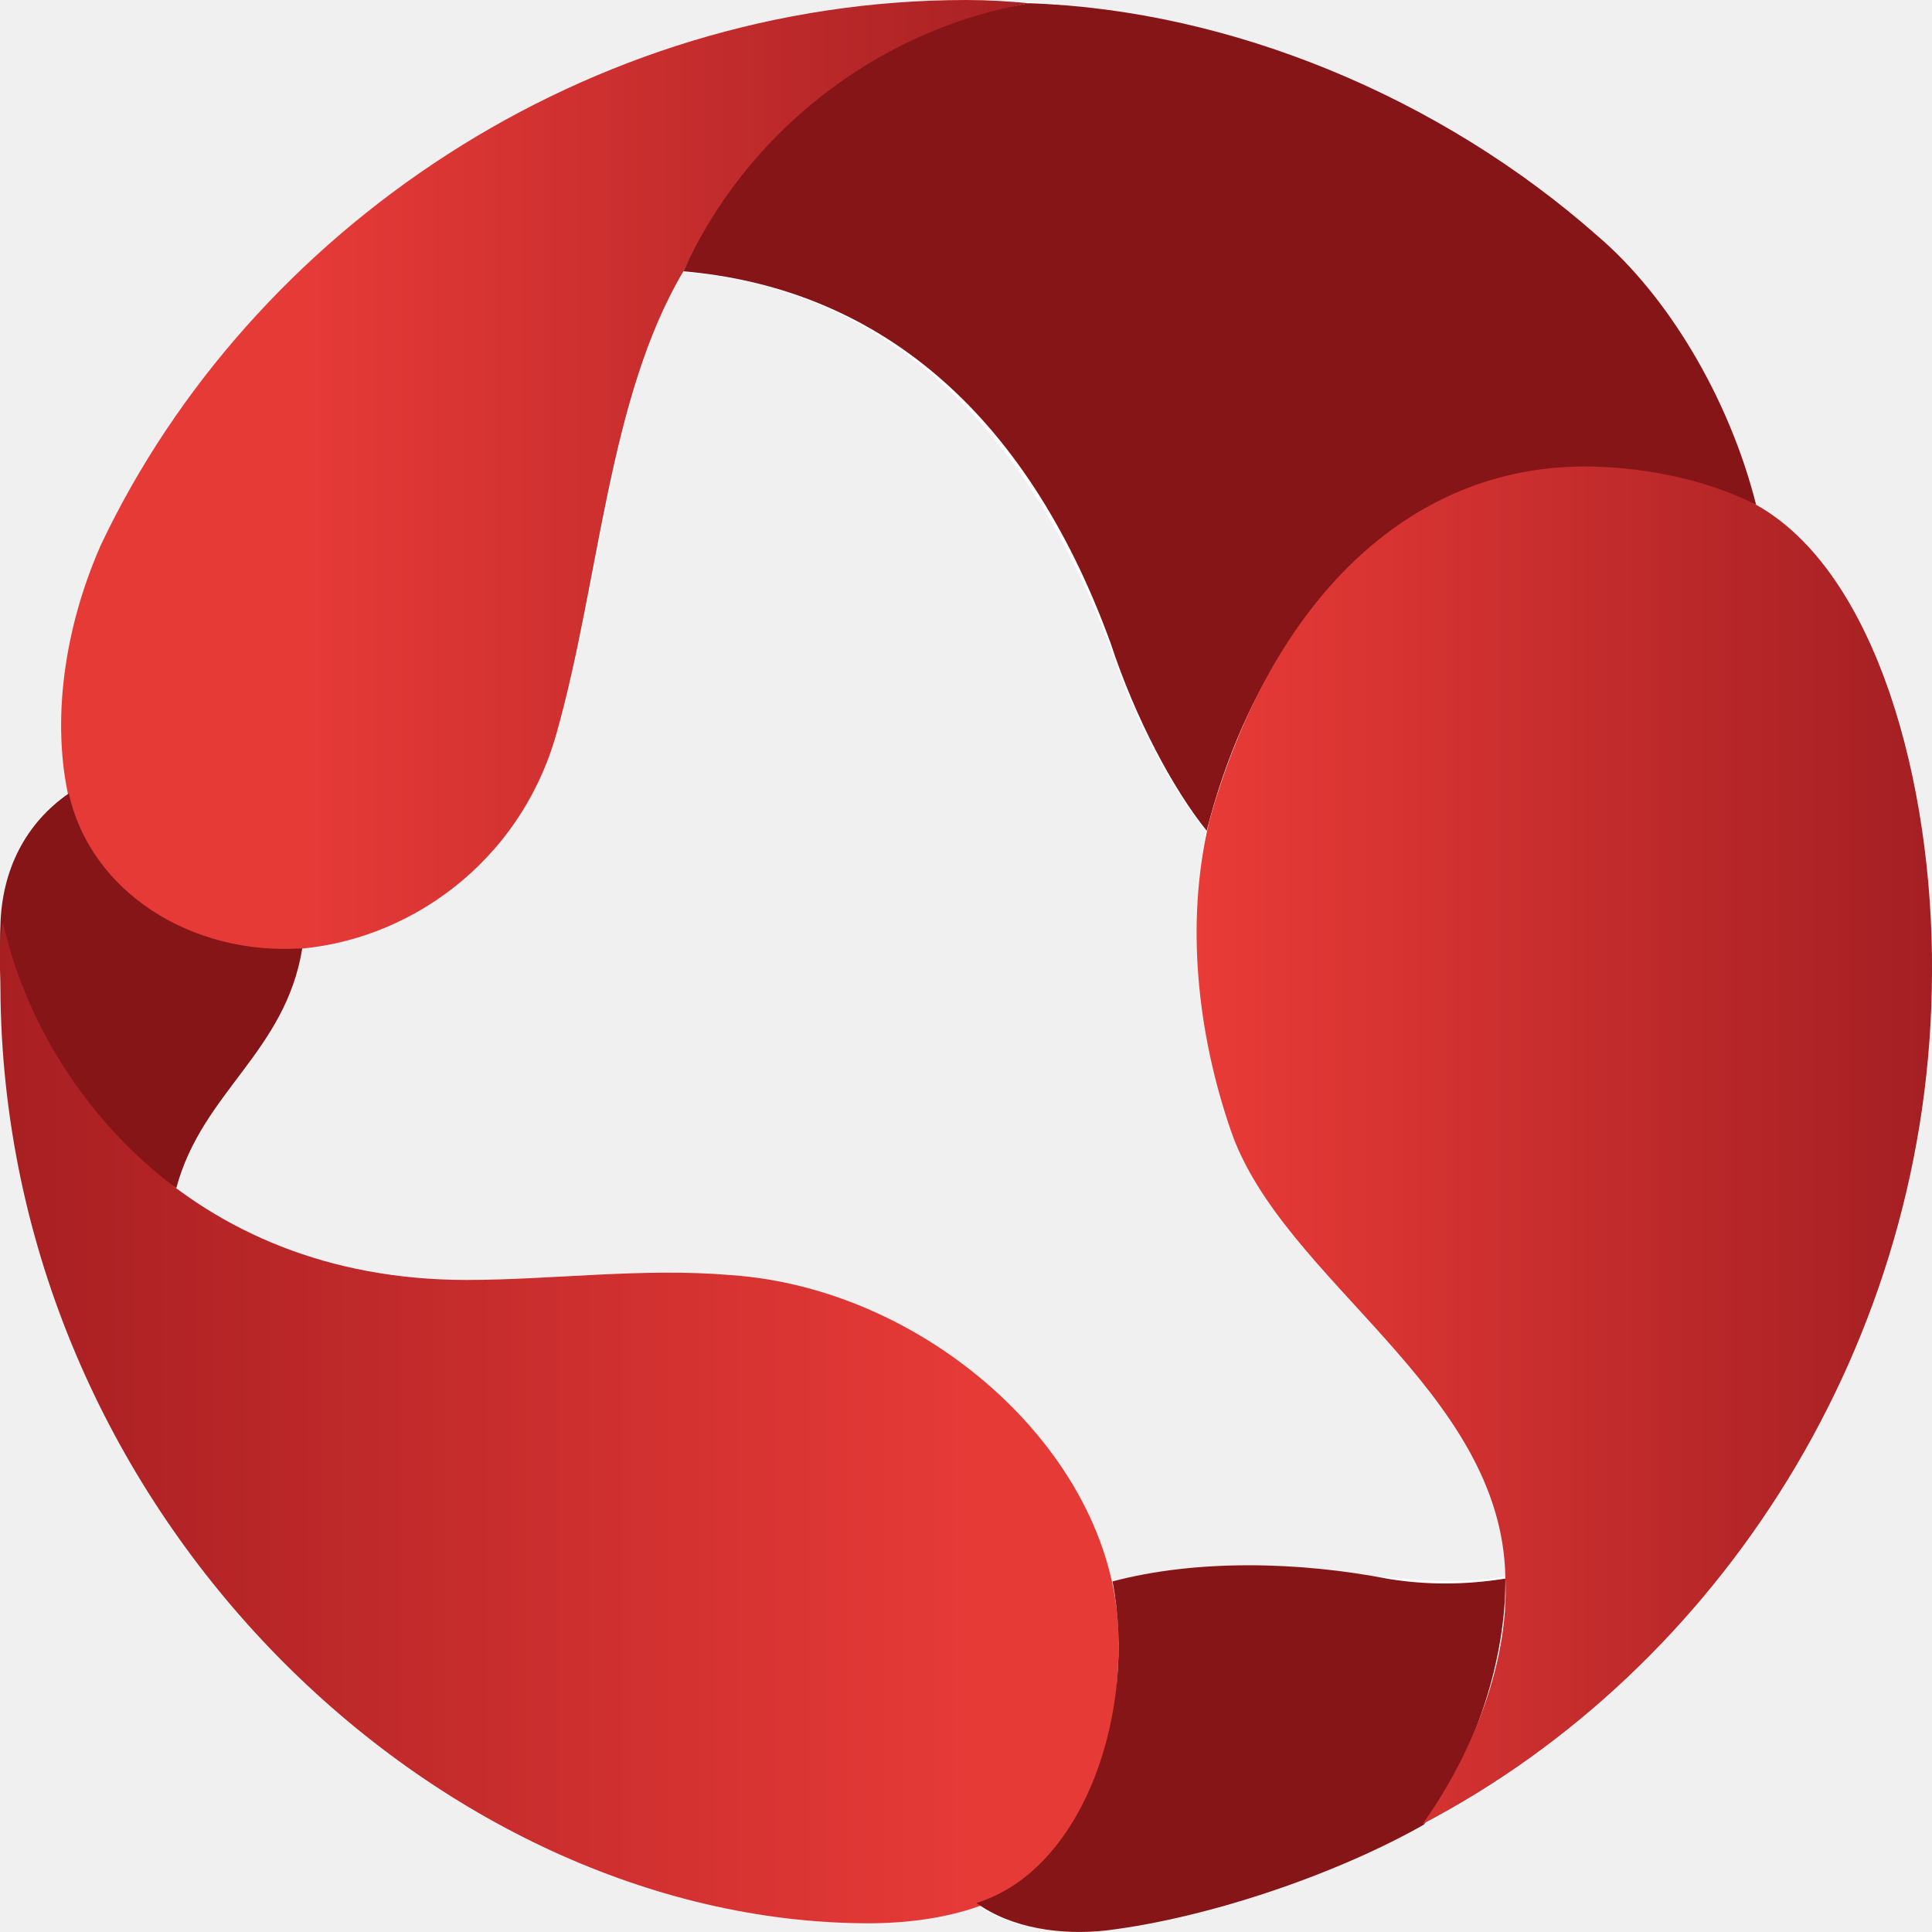
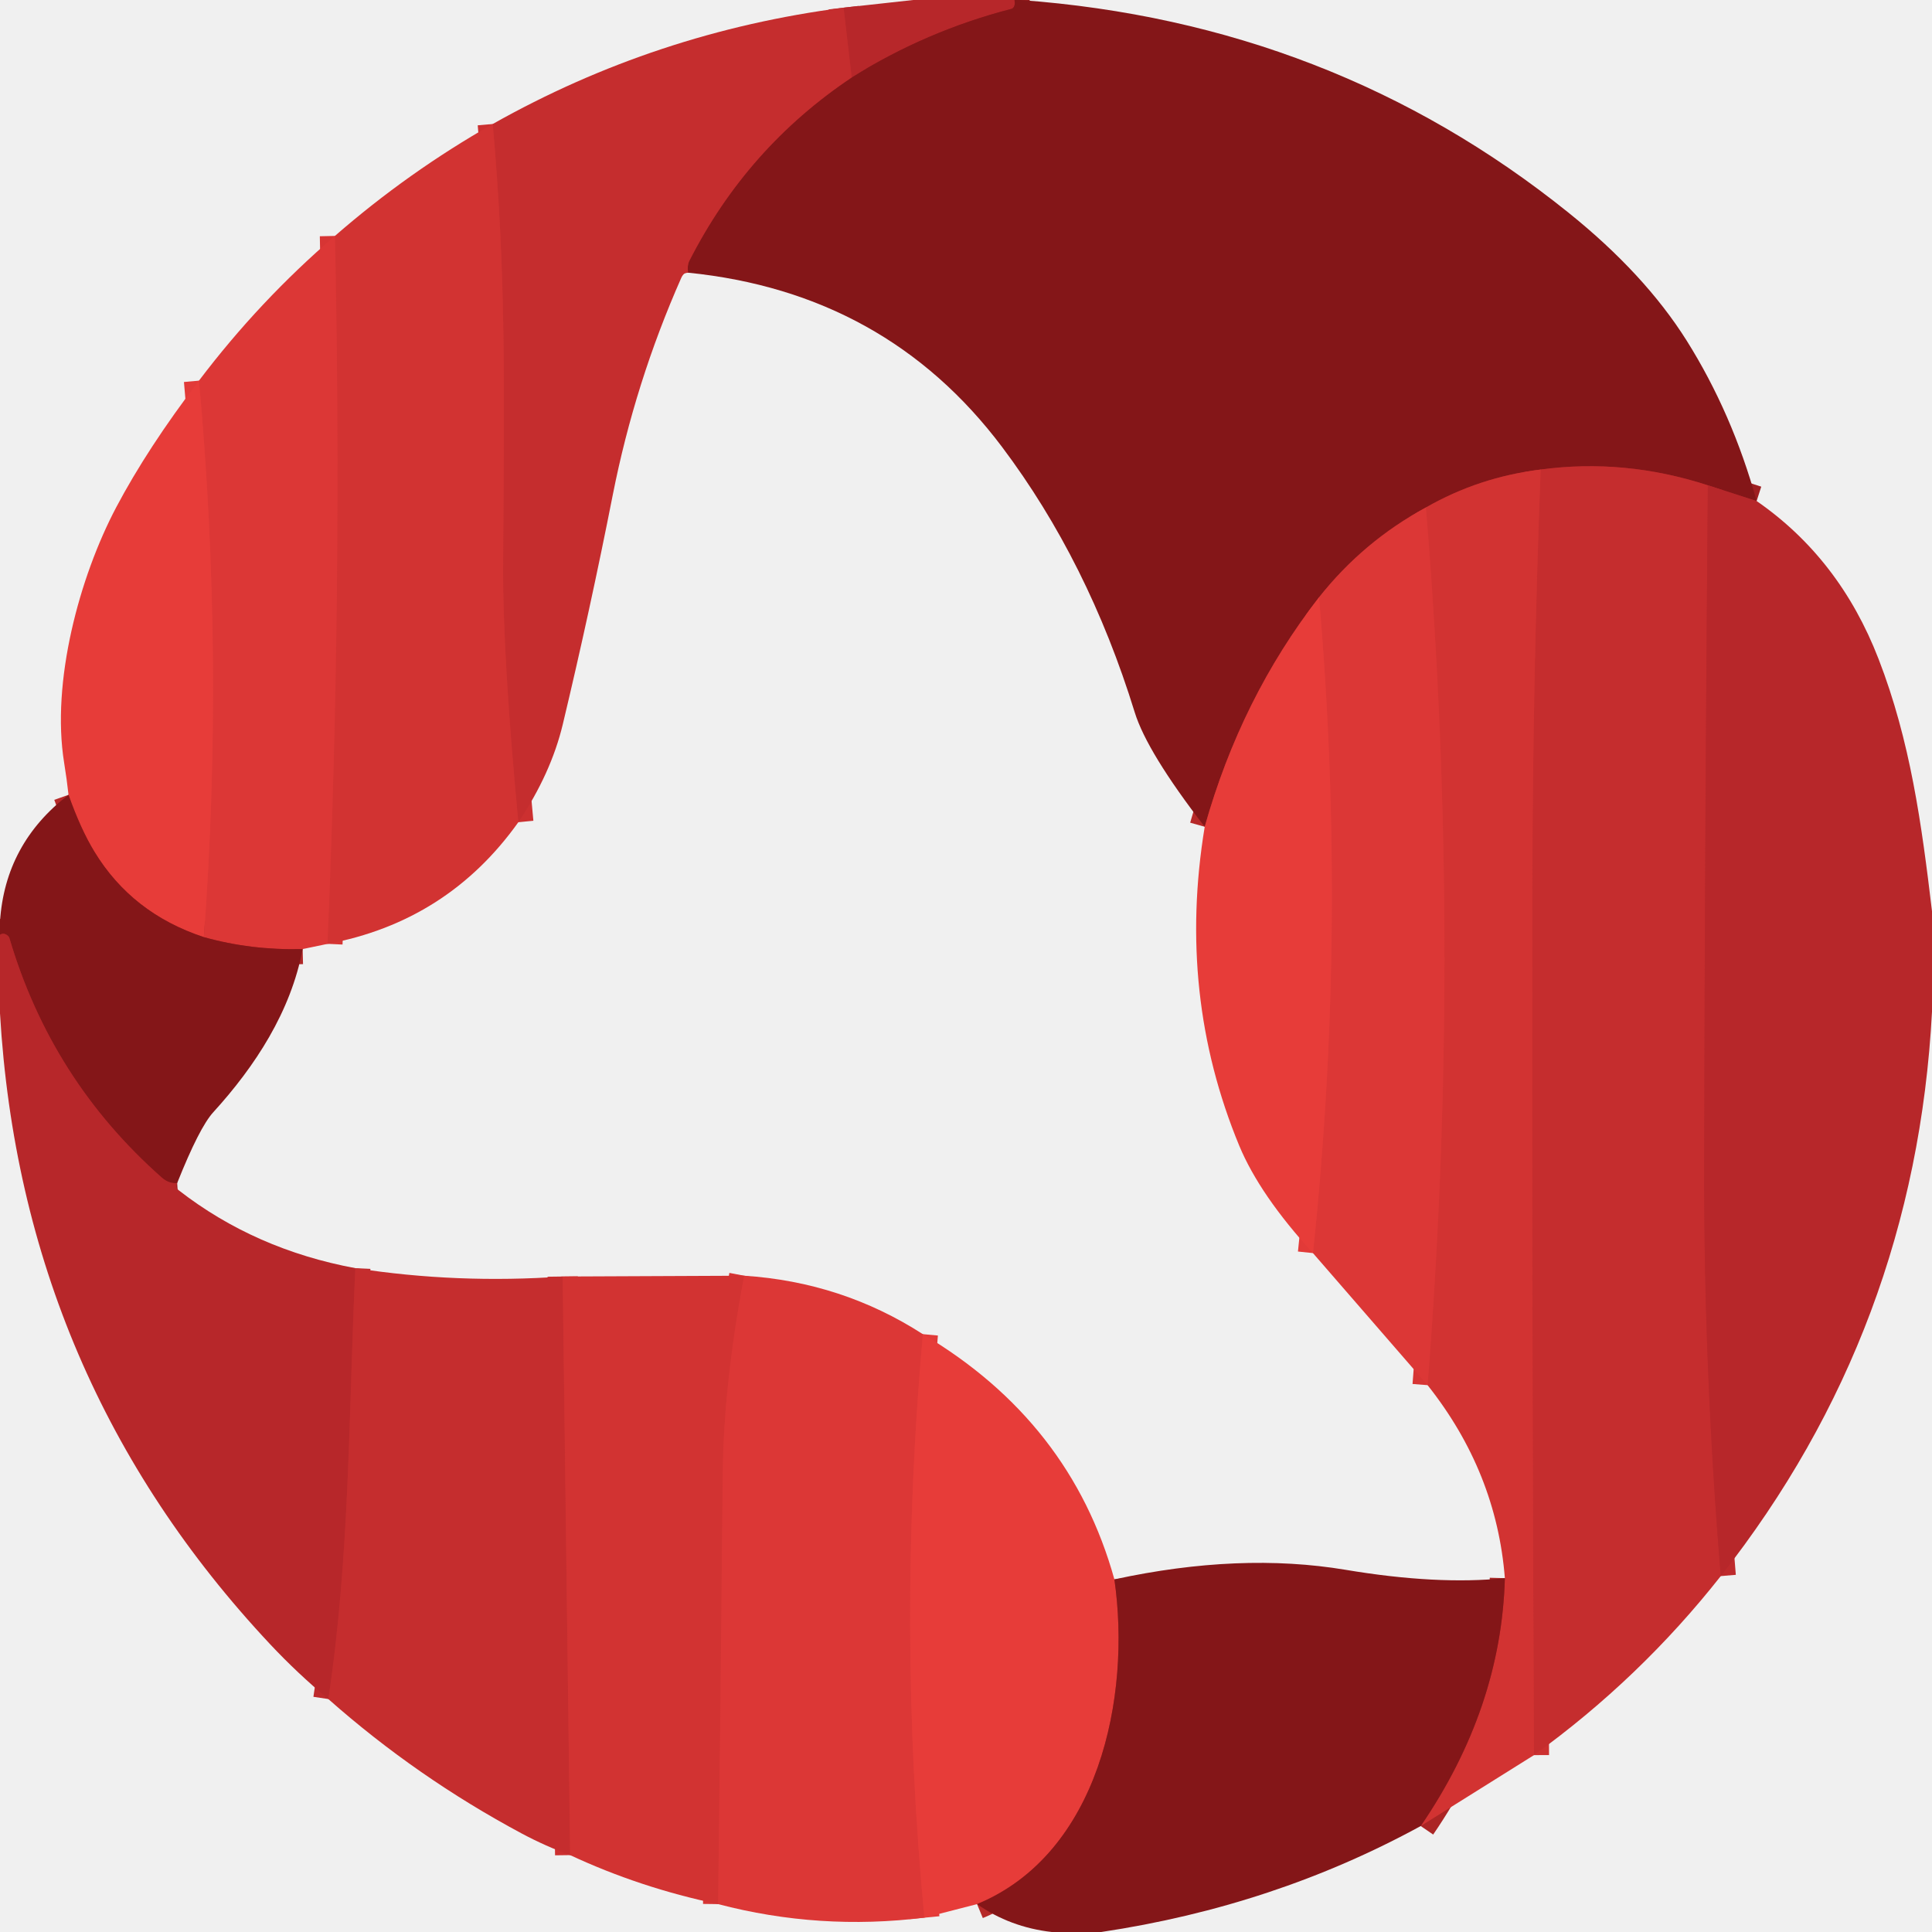
- <svg xmlns="http://www.w3.org/2000/svg" width="128" height="128" fill="none" viewBox="0 0 48 48">
-   <defs>
-     <linearGradient id="paint0_linear_2644_5681" x1="1.535" x2="25.55" y1="11.78" y2="11.78" gradientUnits="userSpaceOnUse">
-       <stop stop-color="#E63A37" offset=".25" />
-       <stop stop-color="#A82124" offset="1" />
-     </linearGradient>
-     <linearGradient id="paint1_linear_2644_5681" x1=".008" x2="27.79" y1="35.15" y2="35.15" gradientUnits="userSpaceOnUse">
-       <stop stop-color="#A81F22" offset="0" />
-       <stop stop-color="#E63A37" offset=".87" />
-     </linearGradient>
-     <linearGradient id="paint2_linear_2644_5681" x1="29.73" x2="48" y1="28.45" y2="28.45" gradientUnits="userSpaceOnUse">
-       <stop stop-color="#E93B37" offset="0" />
-       <stop stop-color="#A41F23" offset="1" />
-     </linearGradient>
-   </defs>
-   <path d="m43.63 12.54c-0.68-2.6-2.22-5.18-3.93-6.67-4.15-3.6-9.78-5.87-15.69-5.87-9.41 0-17.79 5.71-21.5 13.53-0.88 2.03-1.2 4.26-0.83 6.16-0.01 0-0.02 0.03-0.02 0.04-1.08 0.75-1.64 1.96-1.65 3.39-0.49 13.84 10.31 24.43 21.24 24.66 1.18 0.03 2.23-0.13 3-0.47 0.88 0.62 2.12 0.78 3.25 0.65 2.65-0.32 5.69-1.4 7.88-2.63 7.39-3.92 12.62-12.02 12.62-21.17 0-4.69-1.23-9.76-4.37-11.62zm-15.99 26.75c-0.99-3.97-4.87-7.21-9.47-7.61-2.19-0.21-4.43 0.13-6.58 0.13-3.12 0-5.71-0.92-7.2-2.3 0.66-2.39 2.64-3.25 3.12-5.96 2.72-0.26 5.27-2.12 6.23-5.04 1.2-3.78 1.37-8.66 3.24-11.75 4.64 0.37 8.33 3.36 10.61 9.33 0.62 1.84 1.52 3.52 2.37 4.55-0.48 2.57-0.13 5.2 0.67 7.41 1.3 3.71 6.7 6.4 6.77 11.12-2.83 0.49-5.71-0.89-9.76 0.12z" fill="#fff" />
-   <path d="m24.01 0c-9.41 0-17.79 5.71-21.5 13.53-0.92 2.08-1.24 4.4-0.79 6.34 0.55 2.39 2.98 3.83 5.47 3.72 2.89-0.14 5.73-2.13 6.64-5.38 1.06-3.74 1.28-8.33 3.15-11.47 1.69-3.46 5.14-6.01 8.59-6.66-0.52-0.05-1.04-0.08-1.56-0.08z" fill="url(#paint0_linear_2644_5681)" />
-   <path d="m39.7 5.87c-3.9-3.45-9.12-5.62-14.13-5.79-3.85 0.67-7.07 3.28-8.59 6.66 4.72 0.41 8.47 3.36 10.61 9.23 0.62 1.89 1.56 3.64 2.39 4.67 1.89-7.39 7.59-10.53 13.65-8.1-0.68-2.69-2.22-5.21-3.93-6.67z" fill="#861517" />
-   <path d="m1.71 19.71c-1.07 0.74-1.67 1.9-1.7 3.3-0.18 3.88 2.54 5.31 4.37 6.51 0.64-2.39 2.71-3.37 3.13-5.96-2.75 0.19-5.26-1.4-5.8-3.85z" fill="#861517" />
-   <path d="m18.17 31.68c-2.2-0.19-4.45 0.12-6.58 0.12-6.94 0-10.65-4.93-11.51-8.87-0.13 0.57-0.07 1.17-0.07 1.62 0.07 12.96 10.68 23.01 21.23 23.23 2.27 0.06 4.22-0.53 5.23-1.96 1.04-1.53 1.33-3.39 1.32-5.08-0.02-4.49-4.65-8.71-9.62-9.06z" fill="url(#paint1_linear_2644_5681)" />
-   <path d="m34.51 39.23c-2.25-0.44-4.8-0.49-6.87 0.06 0.62 3.19-0.69 7.15-3.38 7.99 0.87 0.63 2.11 0.81 3.24 0.68 2.66-0.33 5.83-1.46 7.88-2.63 1.31-1.79 2.04-4.19 2.02-6.11-1 0.16-1.95 0.16-2.89 0.01z" fill="#861517" />
-   <path d="m43.63 12.54c-1.31-0.67-2.95-0.95-4.26-0.95-4.41 0-7.81 3.38-9.33 8.83-0.6 2.52-0.28 5.28 0.53 7.64 1.27 3.76 6.75 6.45 6.83 11.13 0.11 2.29-0.99 4.65-2.06 6.13 7.35-3.84 12.64-11.94 12.66-21.16 0.03-4.68-1.37-9.94-4.37-11.62z" fill="url(#paint2_linear_2644_5681)" />
+ <svg xmlns="http://www.w3.org/2000/svg" version="1.1" viewBox="0.00 0.00 194.00 194.00" width="128" height="128">
+   <g stroke-width="2.00" fill="none" stroke-linecap="butt">
+     <path stroke="#9e1f21" vector-effect="non-scaling-stroke" d="   M 101.87 0.00   Q 101.98 0.56 101.70 0.82   A 0.37 0.33 14.9 0 1 101.56 0.89   Q 93.00 3.10 85.52 7.78" />
+     <path stroke="#be2a2c" vector-effect="non-scaling-stroke" d="   M 85.52 7.78   L 84.71 0.77" />
+     <path stroke="#9e1f21" vector-effect="non-scaling-stroke" d="   M 176.39 50.31   L 171.49 48.73" />
+     <path stroke="#a52223" vector-effect="non-scaling-stroke" d="   M 171.49 48.73   Q 163.11 46.01 154.70 47.15" />
+     <path stroke="#ab2525" vector-effect="non-scaling-stroke" d="   M 154.70 47.15   Q 148.50 47.91 143.18 50.96" />
+     <path stroke="#b02727" vector-effect="non-scaling-stroke" d="   M 143.18 50.96   Q 136.90 54.36 132.45 59.98" />
+     <path stroke="#b62929" vector-effect="non-scaling-stroke" d="   M 132.45 59.98   Q 124.62 70.05 120.97 83.02" />
+     <path stroke="#a52223" vector-effect="non-scaling-stroke" d="   M 69.09 27.38   Q 68.99 26.65 69.21 26.21   Q 75.00 14.81 85.52 7.78" />
+     <path stroke="#cc3030" vector-effect="non-scaling-stroke" d="   M 52.05 82.56   Q 50.46 65.87 50.52 56.58   C 50.64 38.01 50.81 27.63 49.48 12.45" />
+     <path stroke="#d73534" vector-effect="non-scaling-stroke" d="   M 32.88 94.78   Q 34.40 59.23 33.63 23.69" />
+     <path stroke="#b02727" vector-effect="non-scaling-stroke" d="   M 30.39 95.30   Q 25.20 95.43 20.47 94.10" />
+     <path stroke="#e23a38" vector-effect="non-scaling-stroke" d="   M 20.47 94.10   Q 22.53 66.20 19.98 38.22" />
+     <path stroke="#b62929" vector-effect="non-scaling-stroke" d="   M 20.47 94.10   Q 13.25 91.72 9.48 85.52   Q 8.10 83.26 6.88 79.81" />
+     <path stroke="#be2a2c" vector-effect="non-scaling-stroke" d="   M 171.49 48.73   Q 171.19 82.90 171.12 117.02   Q 171.08 137.63 172.79 158.26" />
+     <path stroke="#cc3030" vector-effect="non-scaling-stroke" d="   M 154.03 176.24   Q 153.81 132.73 153.87 89.25   Q 153.90 68.37 154.70 47.15" />
+     <path stroke="#ab2525" vector-effect="non-scaling-stroke" d="   M 142.66 183.36   Q 150.75 171.52 151.11 158.47" />
+     <path stroke="#d73534" vector-effect="non-scaling-stroke" d="   M 143.35 139.09   Q 146.82 95.02 143.18 50.96" />
+     <path stroke="#e23a38" vector-effect="non-scaling-stroke" d="   M 131.84 125.83   Q 135.30 93.01 132.45 59.98" />
+     <path stroke="#9e1f21" vector-effect="non-scaling-stroke" d="   M 17.79 118.80   Q 16.93 118.86 16.25 118.25   Q 5.15 108.45 0.95 94.21   A 0.56 0.51 11.7 0 0 0.75 93.93   Q 0.35 93.62 0.00 93.87" />
+     <path stroke="#be2a2c" vector-effect="non-scaling-stroke" d="   M 35.68 127.34   C 35.00 141.73 35.16 156.06 32.97 170.61" />
+     <path stroke="#cc3030" vector-effect="non-scaling-stroke" d="   M 56.50 128.18   L 57.25 186.28" />
+     <path stroke="#d73534" vector-effect="non-scaling-stroke" d="   M 74.73 128.10   Q 72.64 139.09 72.57 148.22   Q 72.38 169.69 72.11 191.20" />
+     <path stroke="#e23a38" vector-effect="non-scaling-stroke" d="   M 92.67 133.97   Q 90.04 163.17 92.82 192.56" />
+     <path stroke="#b62929" vector-effect="non-scaling-stroke" d="   M 111.90 158.59   C 113.61 170.45 110.32 186.16 98.11 191.20" />
+   </g>
+   <path fill="#b7272a" d="   M 101.87 0.00   Q 101.98 0.56 101.70 0.82   A 0.37 0.33 14.9 0 1 101.56 0.89   Q 93.00 3.10 85.52 7.78   L 84.71 0.77   L 91.70 0.00   L 101.87 0.00   Z" />
+   <path fill="#841618" d="   M 102.45 0.00   Q 133.78 2.29 157.48 21.34   Q 165.15 27.50 169.37 34.21   Q 173.95 41.51 176.39 50.31   L 171.49 48.73   Q 163.11 46.01 154.70 47.15   Q 148.50 47.91 143.18 50.96   Q 136.90 54.36 132.45 59.98   Q 124.62 70.05 120.97 83.02   Q 115.18 75.53 113.94 71.52   Q 109.27 56.38 100.62 44.88   Q 88.97 29.39 69.09 27.38   Q 68.99 26.65 69.21 26.21   Q 75.00 14.81 85.52 7.78   Q 93.00 3.10 101.56 0.89   A 0.37 0.33 14.9 0 0 101.70 0.82   Q 101.98 0.56 101.87 0.00   L 102.45 0.00   Z" />
+   <path fill="#c52d2e" d="   M 84.71 0.77   L 85.52 7.78   Q 75.00 14.81 69.21 26.21   Q 68.99 26.65 69.09 27.38   Q 68.67 27.33 68.41 27.90   Q 63.76 38.41 61.53 49.70   Q 59.25 61.28 56.51 72.74   Q 55.33 77.67 52.05 82.56   Q 50.46 65.87 50.52 56.58   C 50.64 38.01 50.81 27.63 49.48 12.45   Q 65.87 3.21 84.71 0.77   Z" />
+   <path fill="#d23332" d="   M 52.05 82.56   Q 44.95 92.53 32.88 94.78   Q 34.40 59.23 33.63 23.69   Q 41.00 17.27 49.48 12.45   C 50.81 27.63 50.64 38.01 50.52 56.58   Q 50.46 65.87 52.05 82.56   Z" />
+   <path fill="#dc3736" d="   M 33.63 23.69   Q 34.40 59.23 32.88 94.78   L 30.39 95.30   Q 25.20 95.43 20.47 94.10   Q 22.53 66.20 19.98 38.22   Q 26.04 30.21 33.63 23.69   Z" />
+   <path fill="#e73c39" d="   M 20.47 94.10   Q 13.25 91.72 9.48 85.52   Q 8.10 83.26 6.88 79.81   Q 6.71 78.25 6.44 76.59   C 5.13 68.46 7.97 57.95 11.67 50.94   Q 14.82 44.98 19.98 38.22   Q 22.53 66.20 20.47 94.10   Z" />
+   <path fill="#c52d2e" d="   M 171.49 48.73   Q 171.19 82.90 171.12 117.02   Q 171.08 137.63 172.79 158.26   Q 164.67 168.56 154.03 176.24   Q 153.81 132.73 153.87 89.25   Q 153.90 68.37 154.70 47.15   Q 163.11 46.01 171.49 48.73   Z" />
+   <path fill="#d23332" d="   M 154.70 47.15   Q 153.90 68.37 153.87 89.25   Q 153.81 132.73 154.03 176.24   L 142.66 183.36   Q 150.75 171.52 151.11 158.47   Q 150.27 147.81 143.35 139.09   Q 146.82 95.02 143.18 50.96   Q 148.50 47.91 154.70 47.15   Z" />
+   <path fill="#b7272a" d="   M 176.39 50.31   Q 184.73 56.08 188.63 66.16   C 191.83 74.41 192.96 82.76 194.00 91.50   L 194.00 101.60   Q 192.31 133.47 172.79 158.26   Q 171.08 137.63 171.12 117.02   Q 171.19 82.90 171.49 48.73   L 176.39 50.31   Z" />
+   <path fill="#dc3736" d="   M 143.18 50.96   Q 146.82 95.02 143.35 139.09   L 131.84 125.83   Q 135.30 93.01 132.45 59.98   Q 136.90 54.36 143.18 50.96   Z" />
+   <path fill="#e73c39" d="   M 132.45 59.98   Q 135.30 93.01 131.84 125.83   Q 126.50 120.00 124.44 115.05   Q 118.18 99.93 120.97 83.02   Q 124.62 70.05 132.45 59.98   Z" />
+   <path fill="#841618" d="   M 6.88 79.81   Q 8.10 83.26 9.48 85.52   Q 13.25 91.72 20.47 94.10   Q 25.20 95.43 30.39 95.30   C 29.21 101.57 25.62 107.07 21.42 111.68   Q 20.02 113.21 17.79 118.80   Q 16.93 118.86 16.25 118.25   Q 5.15 108.45 0.95 94.21   A 0.56 0.51 11.7 0 0 0.75 93.93   Q 0.35 93.62 0.00 93.87   L 0.00 92.54   Q 0.51 84.70 6.88 79.81   Z" />
+   <path fill="#b7272a" d="   M 17.79 118.80   Q 17.52 119.19 17.96 119.53   Q 25.61 125.47 35.68 127.34   C 35.00 141.73 35.16 156.06 32.97 170.61   Q 29.85 168.01 27.14 165.12   Q 2.15 138.47 0.00 101.76   L 0.00 93.87   Q 0.35 93.62 0.75 93.93   A 0.56 0.51 11.7 0 1 0.95 94.21   Q 5.15 108.45 16.25 118.25   Q 16.93 118.86 17.79 118.80   Z" />
+   <path fill="#c52d2e" d="   M 56.50 128.18   L 57.25 186.28   Q 54.77 185.38 52.41 184.12   Q 41.84 178.46 32.97 170.61   C 35.16 156.06 35.00 141.73 35.68 127.34   Q 45.92 128.93 56.50 128.18   Z" />
+   <path fill="#d23332" d="   M 74.73 128.10   Q 72.64 139.09 72.57 148.22   Q 72.38 169.69 72.11 191.20   Q 64.28 189.56 57.25 186.28   L 56.50 128.18   L 74.73 128.10   Z" />
+   <path fill="#dc3736" d="   M 92.67 133.97   Q 90.04 163.17 92.82 192.56   Q 82.29 193.87 72.11 191.20   Q 72.38 169.69 72.57 148.22   Q 72.64 139.09 74.73 128.10   Q 84.55 128.74 92.67 133.97   Z" />
+   <path fill="#e73c39" d="   M 111.90 158.59   C 113.61 170.45 110.32 186.16 98.11 191.20   L 92.82 192.56   Q 90.04 163.17 92.67 133.97   Q 107.50 142.76 111.90 158.59   Z" />
+   <path fill="#841618" d="   M 151.11 158.47   Q 150.75 171.52 142.66 183.36   Q 127.95 191.40 110.58 194.00   L 105.61 194.00   Q 101.42 193.52 98.11 191.20   C 110.32 186.16 113.61 170.45 111.90 158.59   Q 124.51 155.86 135.11 157.63   Q 144.29 159.17 151.11 158.47   Z" />
</svg>
